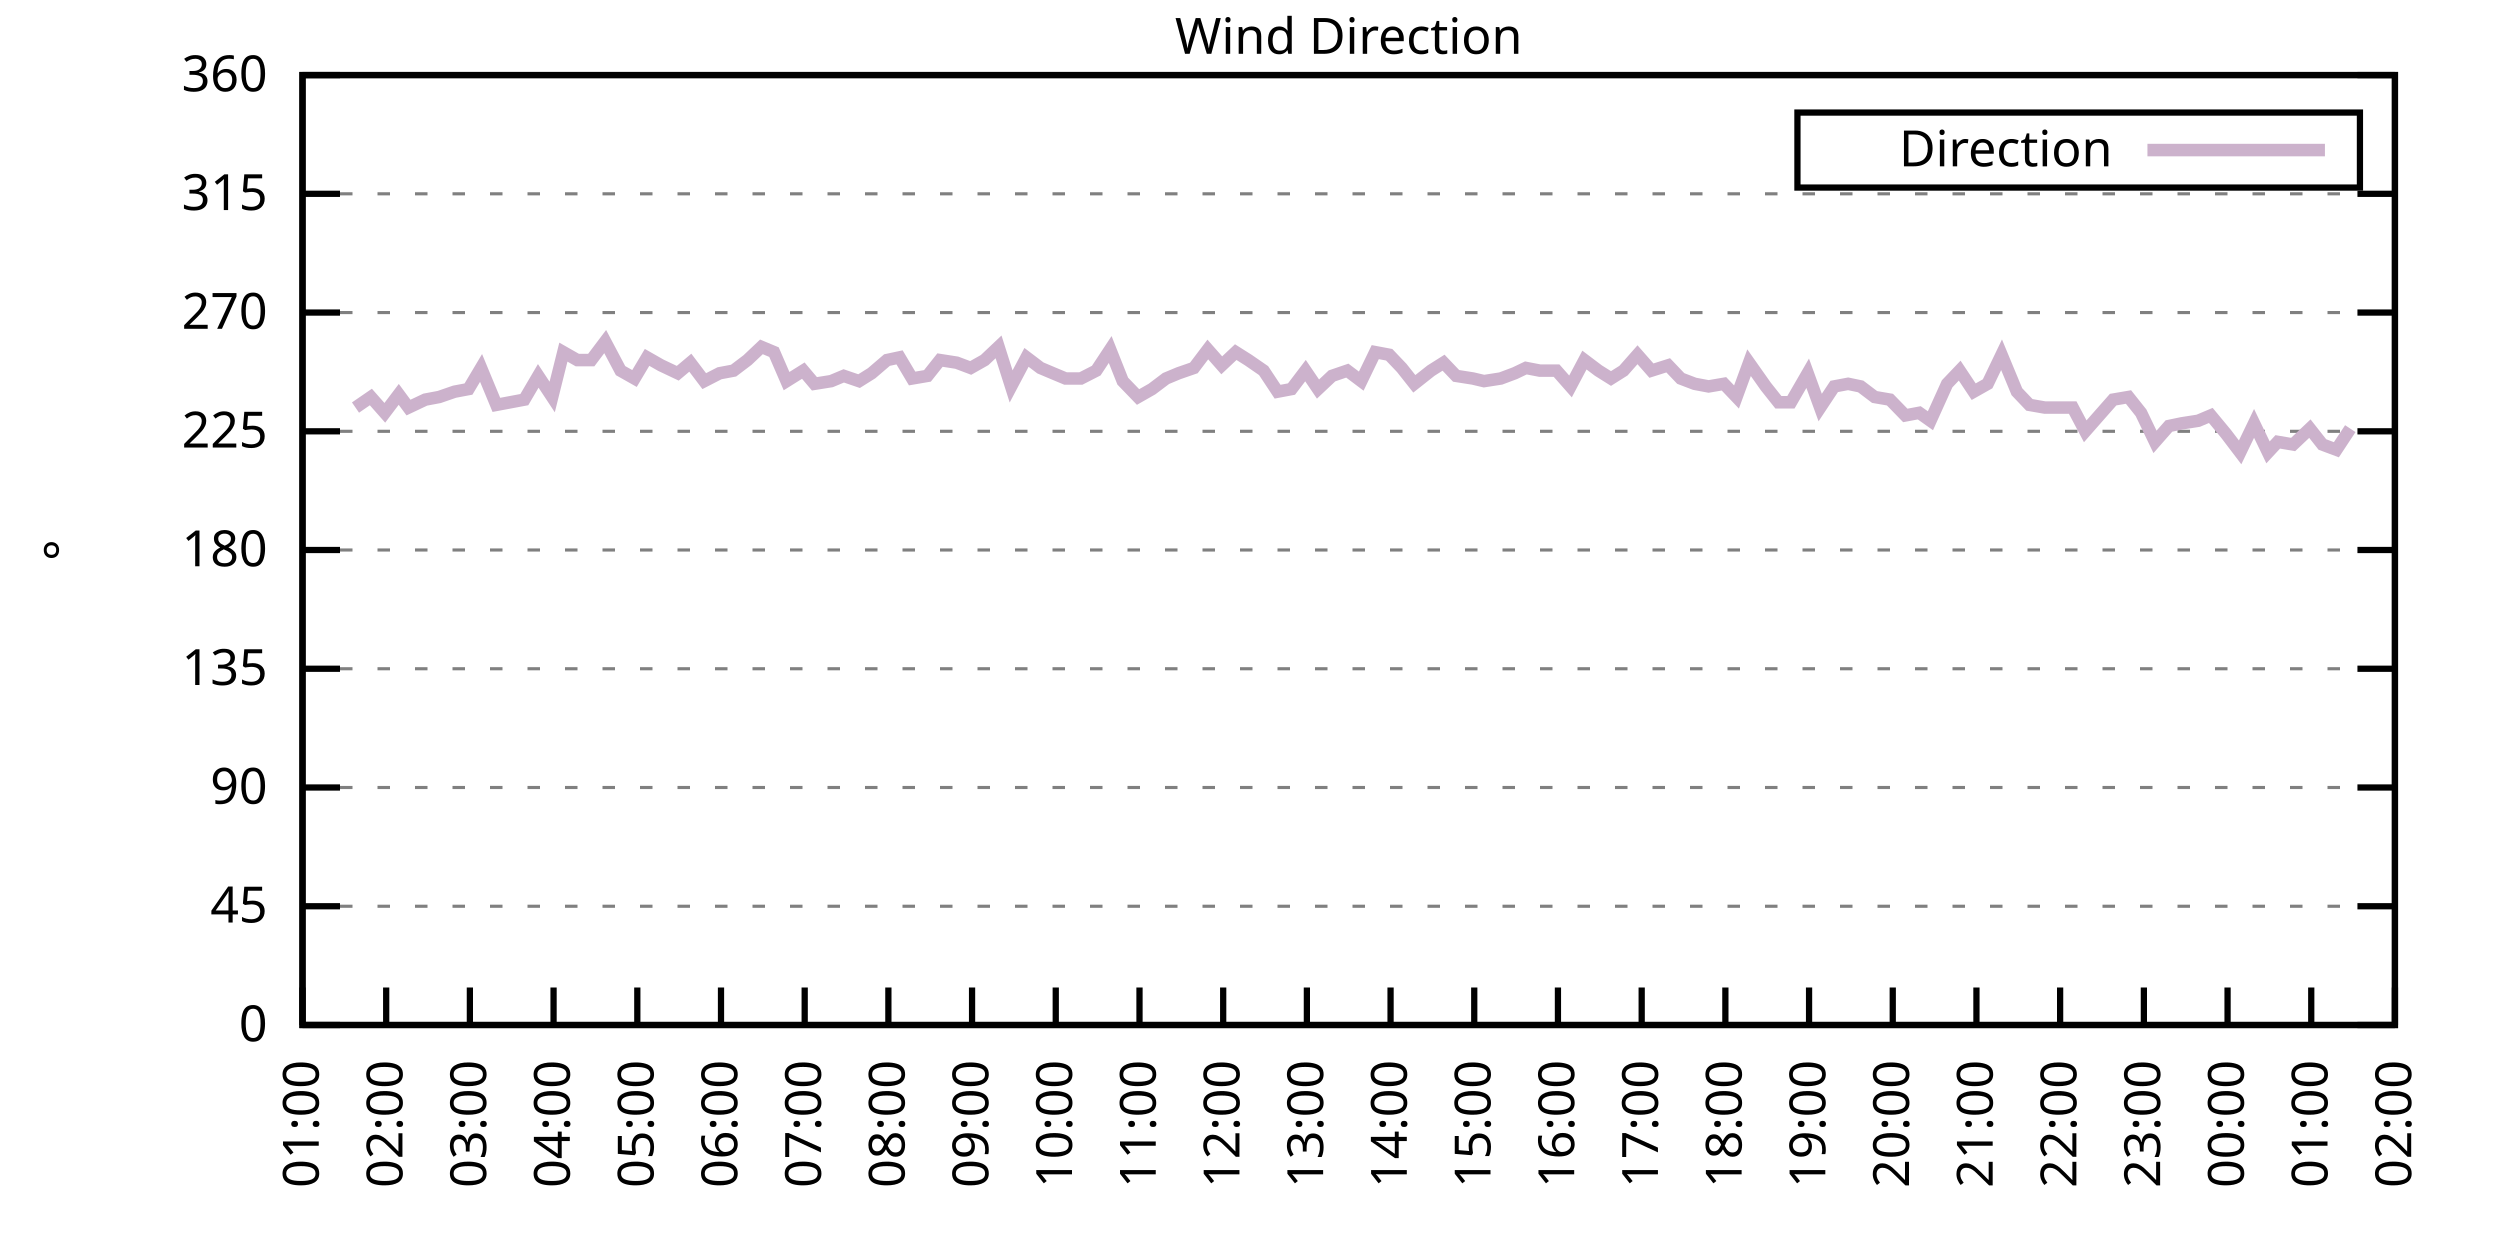
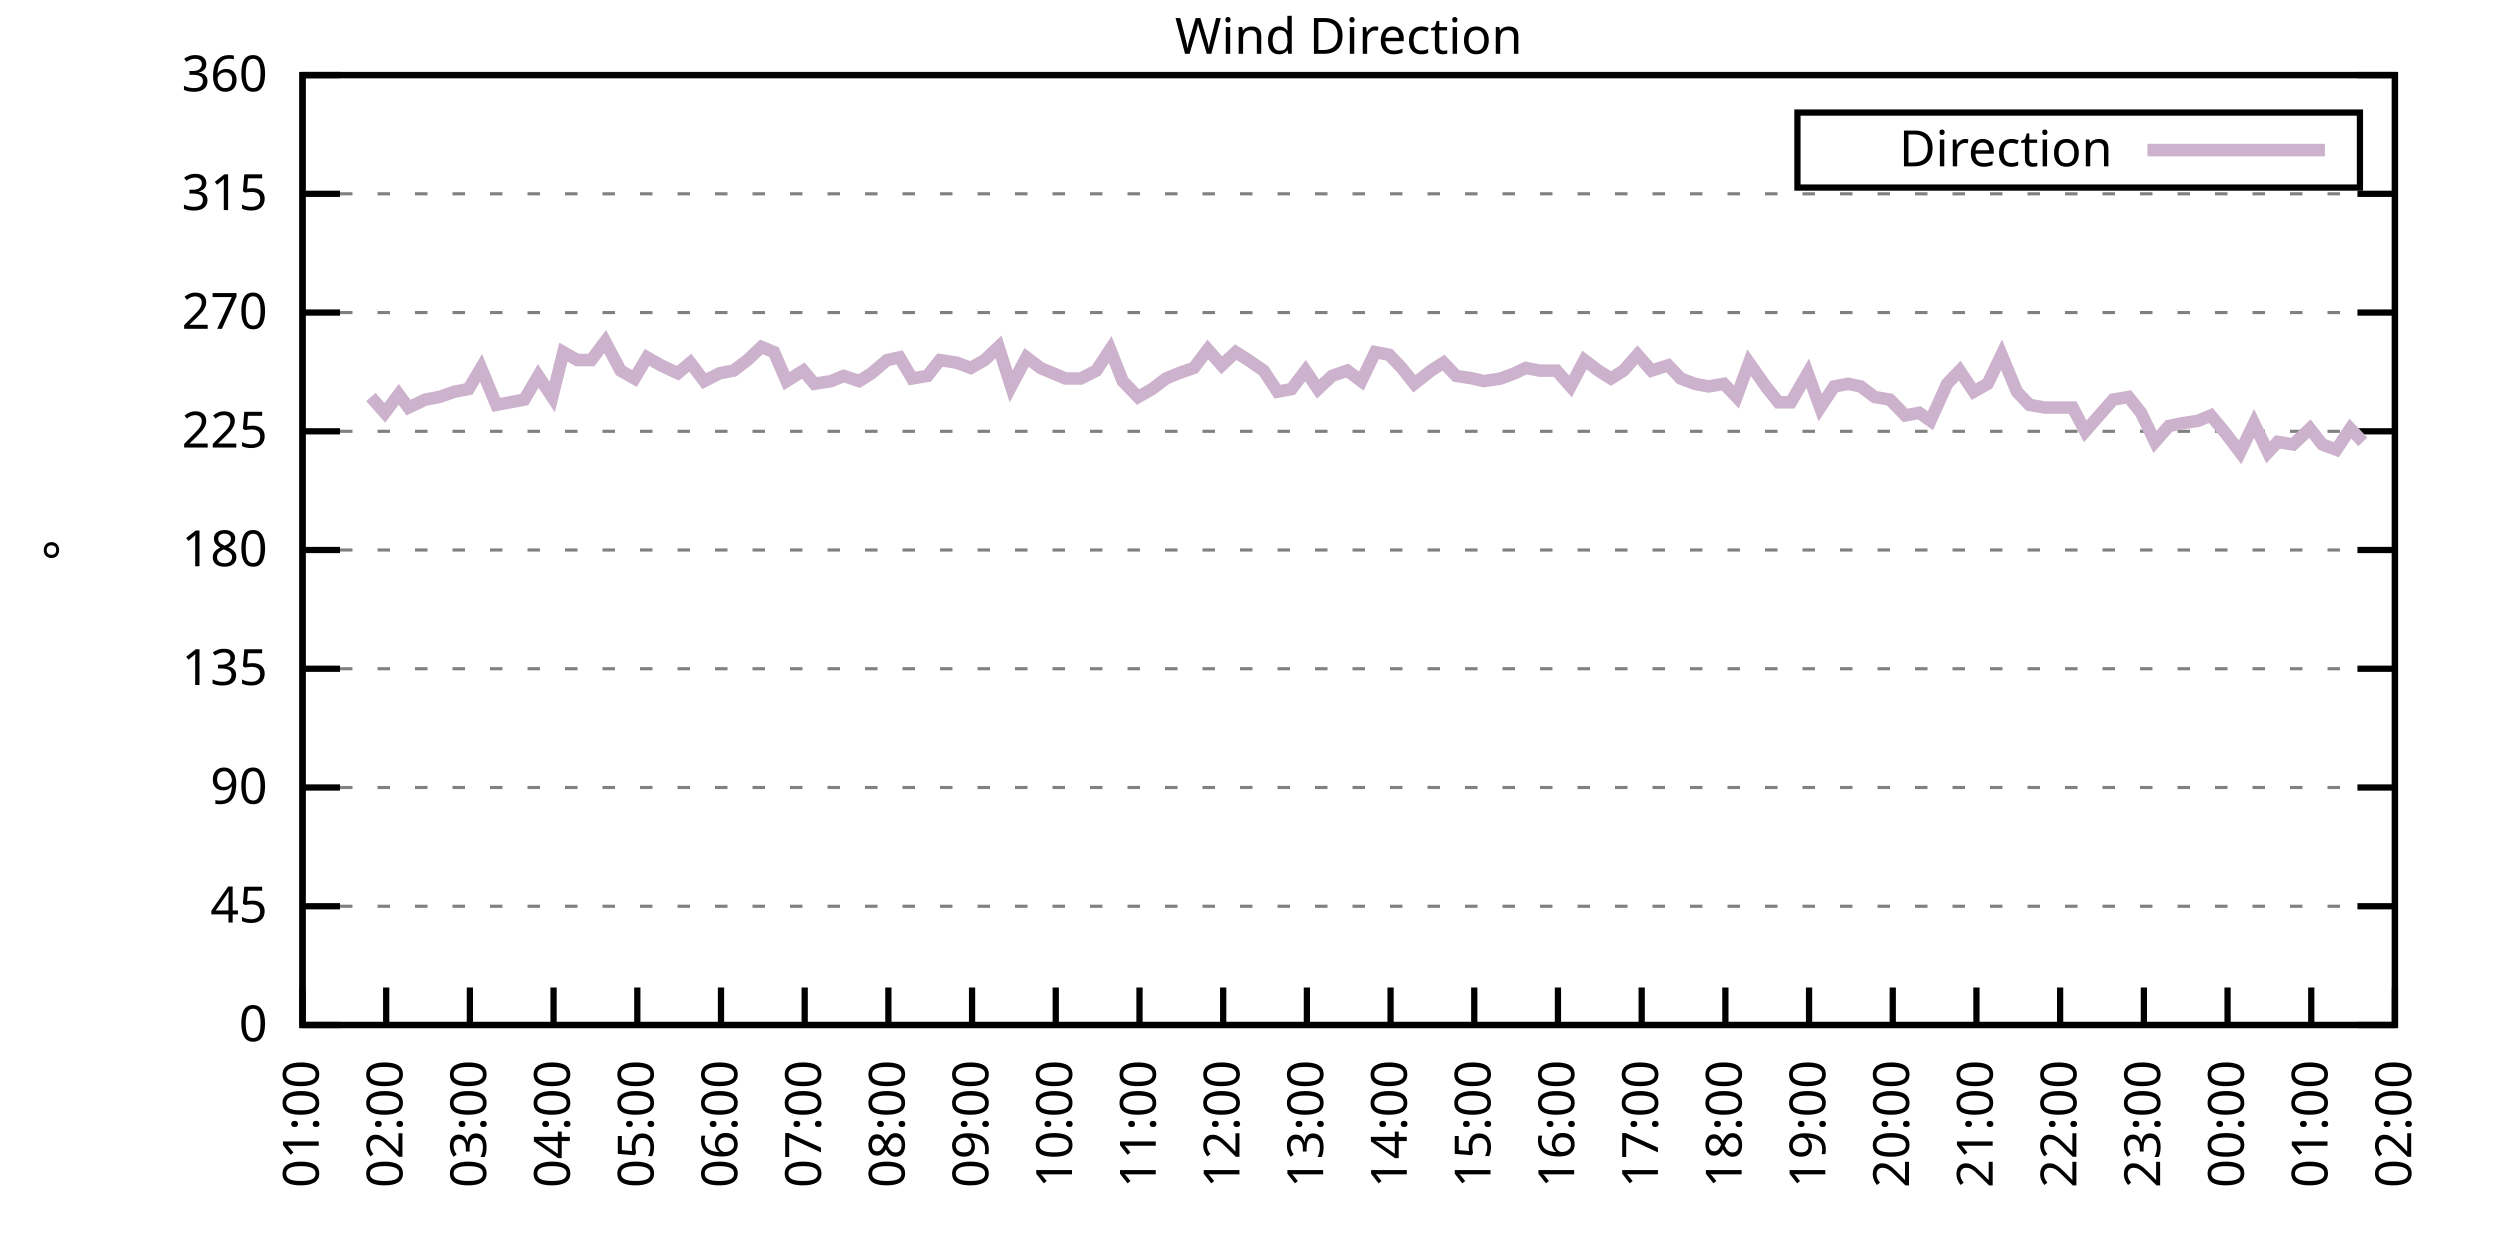
<svg xmlns="http://www.w3.org/2000/svg" xmlns:xlink="http://www.w3.org/1999/xlink" width="400" height="200" viewBox="0 0 400 200">
  <g id="gnuplot_canvas">
    <rect x="0" y="0" width="400" height="200" fill="none" />
    <defs>
      <circle id="gpDot" r="0.5" stroke-width="0.5" stroke="currentColor" />
      <path id="gpPt0" stroke-width="0.333" stroke="currentColor" d="M-1,0 h2 M0,-1 v2" />
      <path id="gpPt1" stroke-width="0.333" stroke="currentColor" d="M-1,-1 L1,1 M1,-1 L-1,1" />
      <path id="gpPt2" stroke-width="0.333" stroke="currentColor" d="M-1,0 L1,0 M0,-1 L0,1 M-1,-1 L1,1 M-1,1 L1,-1" />
      <rect id="gpPt3" stroke-width="0.333" stroke="currentColor" x="-1" y="-1" width="2" height="2" />
      <rect id="gpPt4" stroke-width="0.333" stroke="currentColor" fill="currentColor" x="-1" y="-1" width="2" height="2" />
      <circle id="gpPt5" stroke-width="0.333" stroke="currentColor" cx="0" cy="0" r="1" />
      <use xlink:href="#gpPt5" id="gpPt6" fill="currentColor" stroke="none" />
      <path id="gpPt7" stroke-width="0.333" stroke="currentColor" d="M0,-1.33 L-1.33,0.67 L1.33,0.67 z" />
      <use xlink:href="#gpPt7" id="gpPt8" fill="currentColor" stroke="none" />
      <use xlink:href="#gpPt7" id="gpPt9" stroke="currentColor" transform="rotate(180)" />
      <use xlink:href="#gpPt9" id="gpPt10" fill="currentColor" stroke="none" />
      <use xlink:href="#gpPt3" id="gpPt11" stroke="currentColor" transform="rotate(45)" />
      <use xlink:href="#gpPt11" id="gpPt12" fill="currentColor" stroke="none" />
      <path id="gpPt13" stroke-width="0.333" stroke="currentColor" d="M0,1.330 L1.265,0.411 L0.782,-1.067 L-0.782,-1.076 L-1.265,0.411 z" />
      <use xlink:href="#gpPt13" id="gpPt14" fill="currentColor" stroke="none" />
      <filter id="textbox" filterUnits="objectBoundingBox" x="0" y="0" height="1" width="1">
        <feFlood flood-color="white" flood-opacity="1" result="bgnd" />
        <feComposite in="SourceGraphic" in2="bgnd" operator="atop" />
      </filter>
      <filter id="greybox" filterUnits="objectBoundingBox" x="0" y="0" height="1" width="1">
        <feFlood flood-color="lightgrey" flood-opacity="1" result="grey" />
        <feComposite in="SourceGraphic" in2="grey" operator="atop" />
      </filter>
    </defs>
    <g fill="none" color="white" stroke="currentColor" stroke-width="1.00" stroke-linecap="butt" stroke-linejoin="miter">
</g>
    <g fill="none" color="black" stroke="currentColor" stroke-width="1.00" stroke-linecap="butt" stroke-linejoin="miter">
      <g stroke="none" shape-rendering="crispEdges">
        <polygon fill="rgb(255, 255, 255)" points="48.40,164.00 383.18,164.00 383.18,12.02 48.40,12.02 " />
      </g>
    </g>
    <g fill="none" color="black" stroke="currentColor" stroke-width="1.00" stroke-linecap="butt" stroke-linejoin="miter">
</g>
    <g fill="none" color="black" stroke="black" stroke-width="0.50" stroke-linecap="butt" stroke-linejoin="miter">
</g>
    <g fill="none" color="gray" stroke="currentColor" stroke-width="0.50" stroke-linecap="butt" stroke-linejoin="miter">
      <path stroke="gray" stroke-dasharray="2,4" class="gridline" d="M48.40,164.00 L383.19,164.00  " />
    </g>
    <g fill="none" color="gray" stroke="gray" stroke-width="1.00" stroke-linecap="butt" stroke-linejoin="miter">
</g>
    <g fill="none" color="black" stroke="currentColor" stroke-width="1.00" stroke-linecap="butt" stroke-linejoin="miter">
      <path stroke="black" d="M48.40,164.00 L54.40,164.00 M383.19,164.00 L377.19,164.00  " />
      <g transform="translate(42.80,166.60)" stroke="none" fill="black" font-family="Sans" font-size="8.00" text-anchor="end">
        <text>
          <tspan font-family="Sans"> 0</tspan>
        </text>
      </g>
    </g>
    <g fill="none" color="black" stroke="currentColor" stroke-width="1.00" stroke-linecap="butt" stroke-linejoin="miter">
</g>
    <g fill="none" color="black" stroke="black" stroke-width="0.50" stroke-linecap="butt" stroke-linejoin="miter">
</g>
    <g fill="none" color="gray" stroke="currentColor" stroke-width="0.50" stroke-linecap="butt" stroke-linejoin="miter">
      <path stroke="gray" stroke-dasharray="2,4" class="gridline" d="M48.40,145.00 L383.19,145.00  " />
    </g>
    <g fill="none" color="gray" stroke="gray" stroke-width="1.00" stroke-linecap="butt" stroke-linejoin="miter">
</g>
    <g fill="none" color="black" stroke="currentColor" stroke-width="1.00" stroke-linecap="butt" stroke-linejoin="miter">
      <path stroke="black" d="M48.40,145.00 L54.40,145.00 M383.19,145.00 L377.19,145.00  " />
      <g transform="translate(42.80,147.60)" stroke="none" fill="black" font-family="Sans" font-size="8.00" text-anchor="end">
        <text>
          <tspan font-family="Sans"> 45</tspan>
        </text>
      </g>
    </g>
    <g fill="none" color="black" stroke="currentColor" stroke-width="1.00" stroke-linecap="butt" stroke-linejoin="miter">
</g>
    <g fill="none" color="black" stroke="black" stroke-width="0.50" stroke-linecap="butt" stroke-linejoin="miter">
</g>
    <g fill="none" color="gray" stroke="currentColor" stroke-width="0.50" stroke-linecap="butt" stroke-linejoin="miter">
      <path stroke="gray" stroke-dasharray="2,4" class="gridline" d="M48.40,126.00 L383.19,126.00  " />
    </g>
    <g fill="none" color="gray" stroke="gray" stroke-width="1.00" stroke-linecap="butt" stroke-linejoin="miter">
</g>
    <g fill="none" color="black" stroke="currentColor" stroke-width="1.00" stroke-linecap="butt" stroke-linejoin="miter">
      <path stroke="black" d="M48.40,126.00 L54.40,126.00 M383.19,126.00 L377.19,126.00  " />
      <g transform="translate(42.80,128.60)" stroke="none" fill="black" font-family="Sans" font-size="8.00" text-anchor="end">
        <text>
          <tspan font-family="Sans"> 90</tspan>
        </text>
      </g>
    </g>
    <g fill="none" color="black" stroke="currentColor" stroke-width="1.00" stroke-linecap="butt" stroke-linejoin="miter">
</g>
    <g fill="none" color="black" stroke="black" stroke-width="0.50" stroke-linecap="butt" stroke-linejoin="miter">
</g>
    <g fill="none" color="gray" stroke="currentColor" stroke-width="0.50" stroke-linecap="butt" stroke-linejoin="miter">
      <path stroke="gray" stroke-dasharray="2,4" class="gridline" d="M48.40,107.00 L383.19,107.00  " />
    </g>
    <g fill="none" color="gray" stroke="gray" stroke-width="1.00" stroke-linecap="butt" stroke-linejoin="miter">
</g>
    <g fill="none" color="black" stroke="currentColor" stroke-width="1.00" stroke-linecap="butt" stroke-linejoin="miter">
      <path stroke="black" d="M48.40,107.00 L54.40,107.00 M383.19,107.00 L377.19,107.00  " />
      <g transform="translate(42.80,109.60)" stroke="none" fill="black" font-family="Sans" font-size="8.00" text-anchor="end">
        <text>
          <tspan font-family="Sans"> 135</tspan>
        </text>
      </g>
    </g>
    <g fill="none" color="black" stroke="currentColor" stroke-width="1.00" stroke-linecap="butt" stroke-linejoin="miter">
</g>
    <g fill="none" color="black" stroke="black" stroke-width="0.50" stroke-linecap="butt" stroke-linejoin="miter">
</g>
    <g fill="none" color="gray" stroke="currentColor" stroke-width="0.50" stroke-linecap="butt" stroke-linejoin="miter">
      <path stroke="gray" stroke-dasharray="2,4" class="gridline" d="M48.40,88.00 L383.19,88.00  " />
    </g>
    <g fill="none" color="gray" stroke="gray" stroke-width="1.00" stroke-linecap="butt" stroke-linejoin="miter">
</g>
    <g fill="none" color="black" stroke="currentColor" stroke-width="1.00" stroke-linecap="butt" stroke-linejoin="miter">
      <path stroke="black" d="M48.40,88.00 L54.40,88.00 M383.19,88.00 L377.19,88.00  " />
      <g transform="translate(42.80,90.60)" stroke="none" fill="black" font-family="Sans" font-size="8.00" text-anchor="end">
        <text>
          <tspan font-family="Sans"> 180</tspan>
        </text>
      </g>
    </g>
    <g fill="none" color="black" stroke="currentColor" stroke-width="1.00" stroke-linecap="butt" stroke-linejoin="miter">
</g>
    <g fill="none" color="black" stroke="black" stroke-width="0.50" stroke-linecap="butt" stroke-linejoin="miter">
</g>
    <g fill="none" color="gray" stroke="currentColor" stroke-width="0.50" stroke-linecap="butt" stroke-linejoin="miter">
      <path stroke="gray" stroke-dasharray="2,4" class="gridline" d="M48.40,69.01 L383.19,69.01  " />
    </g>
    <g fill="none" color="gray" stroke="gray" stroke-width="1.00" stroke-linecap="butt" stroke-linejoin="miter">
</g>
    <g fill="none" color="black" stroke="currentColor" stroke-width="1.00" stroke-linecap="butt" stroke-linejoin="miter">
      <path stroke="black" d="M48.40,69.01 L54.40,69.01 M383.19,69.01 L377.19,69.01  " />
      <g transform="translate(42.80,71.61)" stroke="none" fill="black" font-family="Sans" font-size="8.00" text-anchor="end">
        <text>
          <tspan font-family="Sans"> 225</tspan>
        </text>
      </g>
    </g>
    <g fill="none" color="black" stroke="currentColor" stroke-width="1.00" stroke-linecap="butt" stroke-linejoin="miter">
</g>
    <g fill="none" color="black" stroke="black" stroke-width="0.50" stroke-linecap="butt" stroke-linejoin="miter">
</g>
    <g fill="none" color="gray" stroke="currentColor" stroke-width="0.50" stroke-linecap="butt" stroke-linejoin="miter">
      <path stroke="gray" stroke-dasharray="2,4" class="gridline" d="M48.40,50.01 L383.19,50.01  " />
    </g>
    <g fill="none" color="gray" stroke="gray" stroke-width="1.00" stroke-linecap="butt" stroke-linejoin="miter">
</g>
    <g fill="none" color="black" stroke="currentColor" stroke-width="1.00" stroke-linecap="butt" stroke-linejoin="miter">
      <path stroke="black" d="M48.40,50.01 L54.40,50.01 M383.19,50.01 L377.19,50.01  " />
      <g transform="translate(42.80,52.61)" stroke="none" fill="black" font-family="Sans" font-size="8.00" text-anchor="end">
        <text>
          <tspan font-family="Sans"> 270</tspan>
        </text>
      </g>
    </g>
    <g fill="none" color="black" stroke="currentColor" stroke-width="1.00" stroke-linecap="butt" stroke-linejoin="miter">
</g>
    <g fill="none" color="black" stroke="black" stroke-width="0.50" stroke-linecap="butt" stroke-linejoin="miter">
</g>
    <g fill="none" color="gray" stroke="currentColor" stroke-width="0.50" stroke-linecap="butt" stroke-linejoin="miter">
      <path stroke="gray" stroke-dasharray="2,4" class="gridline" d="M48.40,31.01 L383.19,31.01  " />
    </g>
    <g fill="none" color="gray" stroke="gray" stroke-width="1.00" stroke-linecap="butt" stroke-linejoin="miter">
</g>
    <g fill="none" color="black" stroke="currentColor" stroke-width="1.00" stroke-linecap="butt" stroke-linejoin="miter">
      <path stroke="black" d="M48.40,31.01 L54.40,31.01 M383.19,31.01 L377.19,31.01  " />
      <g transform="translate(42.80,33.61)" stroke="none" fill="black" font-family="Sans" font-size="8.00" text-anchor="end">
        <text>
          <tspan font-family="Sans"> 315</tspan>
        </text>
      </g>
    </g>
    <g fill="none" color="black" stroke="currentColor" stroke-width="1.00" stroke-linecap="butt" stroke-linejoin="miter">
</g>
    <g fill="none" color="black" stroke="black" stroke-width="0.50" stroke-linecap="butt" stroke-linejoin="miter">
</g>
    <g fill="none" color="gray" stroke="currentColor" stroke-width="0.50" stroke-linecap="butt" stroke-linejoin="miter">
      <path stroke="gray" stroke-dasharray="2,4" class="gridline" d="M48.40,12.01 L383.19,12.01  " />
    </g>
    <g fill="none" color="gray" stroke="gray" stroke-width="1.00" stroke-linecap="butt" stroke-linejoin="miter">
</g>
    <g fill="none" color="black" stroke="currentColor" stroke-width="1.00" stroke-linecap="butt" stroke-linejoin="miter">
      <path stroke="black" d="M48.40,12.01 L54.40,12.01 M383.19,12.01 L377.19,12.01  " />
      <g transform="translate(42.80,14.61)" stroke="none" fill="black" font-family="Sans" font-size="8.00" text-anchor="end">
        <text>
          <tspan font-family="Sans"> 360</tspan>
        </text>
      </g>
    </g>
    <g fill="none" color="black" stroke="currentColor" stroke-width="1.00" stroke-linecap="butt" stroke-linejoin="miter">
      <path stroke="black" d="M48.40,164.00 L48.40,158.00  " />
      <g transform="translate(51.00,169.60) rotate(270.00)" stroke="none" fill="black" font-family="Sans" font-size="8.00" text-anchor="end">
        <text>
          <tspan font-family="Sans">01:00</tspan>
        </text>
      </g>
    </g>
    <g fill="none" color="black" stroke="currentColor" stroke-width="1.00" stroke-linecap="butt" stroke-linejoin="miter">
      <path stroke="black" d="M61.79,164.00 L61.79,158.00  " />
      <g transform="translate(64.39,169.60) rotate(270.00)" stroke="none" fill="black" font-family="Sans" font-size="8.00" text-anchor="end">
        <text>
          <tspan font-family="Sans">02:00</tspan>
        </text>
      </g>
    </g>
    <g fill="none" color="black" stroke="currentColor" stroke-width="1.00" stroke-linecap="butt" stroke-linejoin="miter">
      <path stroke="black" d="M75.18,164.00 L75.18,158.00  " />
      <g transform="translate(77.78,169.60) rotate(270.00)" stroke="none" fill="black" font-family="Sans" font-size="8.00" text-anchor="end">
        <text>
          <tspan font-family="Sans">03:00</tspan>
        </text>
      </g>
    </g>
    <g fill="none" color="black" stroke="currentColor" stroke-width="1.00" stroke-linecap="butt" stroke-linejoin="miter">
      <path stroke="black" d="M88.57,164.00 L88.57,158.00  " />
      <g transform="translate(91.17,169.60) rotate(270.00)" stroke="none" fill="black" font-family="Sans" font-size="8.00" text-anchor="end">
        <text>
          <tspan font-family="Sans">04:00</tspan>
        </text>
      </g>
    </g>
    <g fill="none" color="black" stroke="currentColor" stroke-width="1.00" stroke-linecap="butt" stroke-linejoin="miter">
      <path stroke="black" d="M101.97,164.00 L101.97,158.00  " />
      <g transform="translate(104.57,169.60) rotate(270.00)" stroke="none" fill="black" font-family="Sans" font-size="8.00" text-anchor="end">
        <text>
          <tspan font-family="Sans">05:00</tspan>
        </text>
      </g>
    </g>
    <g fill="none" color="black" stroke="currentColor" stroke-width="1.00" stroke-linecap="butt" stroke-linejoin="miter">
      <path stroke="black" d="M115.36,164.00 L115.36,158.00  " />
      <g transform="translate(117.96,169.60) rotate(270.00)" stroke="none" fill="black" font-family="Sans" font-size="8.00" text-anchor="end">
        <text>
          <tspan font-family="Sans">06:00</tspan>
        </text>
      </g>
    </g>
    <g fill="none" color="black" stroke="currentColor" stroke-width="1.00" stroke-linecap="butt" stroke-linejoin="miter">
      <path stroke="black" d="M128.75,164.00 L128.75,158.00  " />
      <g transform="translate(131.35,169.60) rotate(270.00)" stroke="none" fill="black" font-family="Sans" font-size="8.00" text-anchor="end">
        <text>
          <tspan font-family="Sans">07:00</tspan>
        </text>
      </g>
    </g>
    <g fill="none" color="black" stroke="currentColor" stroke-width="1.00" stroke-linecap="butt" stroke-linejoin="miter">
      <path stroke="black" d="M142.14,164.00 L142.14,158.00  " />
      <g transform="translate(144.74,169.60) rotate(270.00)" stroke="none" fill="black" font-family="Sans" font-size="8.00" text-anchor="end">
        <text>
          <tspan font-family="Sans">08:00</tspan>
        </text>
      </g>
    </g>
    <g fill="none" color="black" stroke="currentColor" stroke-width="1.00" stroke-linecap="butt" stroke-linejoin="miter">
      <path stroke="black" d="M155.53,164.00 L155.53,158.00  " />
      <g transform="translate(158.13,169.60) rotate(270.00)" stroke="none" fill="black" font-family="Sans" font-size="8.00" text-anchor="end">
        <text>
          <tspan font-family="Sans">09:00</tspan>
        </text>
      </g>
    </g>
    <g fill="none" color="black" stroke="currentColor" stroke-width="1.00" stroke-linecap="butt" stroke-linejoin="miter">
      <path stroke="black" d="M168.92,164.00 L168.92,158.00  " />
      <g transform="translate(171.52,169.60) rotate(270.00)" stroke="none" fill="black" font-family="Sans" font-size="8.00" text-anchor="end">
        <text>
          <tspan font-family="Sans">10:00</tspan>
        </text>
      </g>
    </g>
    <g fill="none" color="black" stroke="currentColor" stroke-width="1.00" stroke-linecap="butt" stroke-linejoin="miter">
      <path stroke="black" d="M182.32,164.00 L182.32,158.00  " />
      <g transform="translate(184.92,169.60) rotate(270.00)" stroke="none" fill="black" font-family="Sans" font-size="8.00" text-anchor="end">
        <text>
          <tspan font-family="Sans">11:00</tspan>
        </text>
      </g>
    </g>
    <g fill="none" color="black" stroke="currentColor" stroke-width="1.00" stroke-linecap="butt" stroke-linejoin="miter">
      <path stroke="black" d="M195.71,164.00 L195.71,158.00  " />
      <g transform="translate(198.31,169.60) rotate(270.00)" stroke="none" fill="black" font-family="Sans" font-size="8.00" text-anchor="end">
        <text>
          <tspan font-family="Sans">12:00</tspan>
        </text>
      </g>
    </g>
    <g fill="none" color="black" stroke="currentColor" stroke-width="1.00" stroke-linecap="butt" stroke-linejoin="miter">
      <path stroke="black" d="M209.10,164.00 L209.10,158.00  " />
      <g transform="translate(211.70,169.60) rotate(270.00)" stroke="none" fill="black" font-family="Sans" font-size="8.00" text-anchor="end">
        <text>
          <tspan font-family="Sans">13:00</tspan>
        </text>
      </g>
    </g>
    <g fill="none" color="black" stroke="currentColor" stroke-width="1.00" stroke-linecap="butt" stroke-linejoin="miter">
      <path stroke="black" d="M222.49,164.00 L222.49,158.00  " />
      <g transform="translate(225.09,169.60) rotate(270.00)" stroke="none" fill="black" font-family="Sans" font-size="8.00" text-anchor="end">
        <text>
          <tspan font-family="Sans">14:00</tspan>
        </text>
      </g>
    </g>
    <g fill="none" color="black" stroke="currentColor" stroke-width="1.00" stroke-linecap="butt" stroke-linejoin="miter">
      <path stroke="black" d="M235.88,164.00 L235.88,158.00  " />
      <g transform="translate(238.48,169.60) rotate(270.00)" stroke="none" fill="black" font-family="Sans" font-size="8.00" text-anchor="end">
        <text>
          <tspan font-family="Sans">15:00</tspan>
        </text>
      </g>
    </g>
    <g fill="none" color="black" stroke="currentColor" stroke-width="1.00" stroke-linecap="butt" stroke-linejoin="miter">
      <path stroke="black" d="M249.27,164.00 L249.27,158.00  " />
      <g transform="translate(251.87,169.60) rotate(270.00)" stroke="none" fill="black" font-family="Sans" font-size="8.00" text-anchor="end">
        <text>
          <tspan font-family="Sans">16:00</tspan>
        </text>
      </g>
    </g>
    <g fill="none" color="black" stroke="currentColor" stroke-width="1.00" stroke-linecap="butt" stroke-linejoin="miter">
      <path stroke="black" d="M262.67,164.00 L262.67,158.00  " />
      <g transform="translate(265.27,169.60) rotate(270.00)" stroke="none" fill="black" font-family="Sans" font-size="8.00" text-anchor="end">
        <text>
          <tspan font-family="Sans">17:00</tspan>
        </text>
      </g>
    </g>
    <g fill="none" color="black" stroke="currentColor" stroke-width="1.00" stroke-linecap="butt" stroke-linejoin="miter">
      <path stroke="black" d="M276.06,164.00 L276.06,158.00  " />
      <g transform="translate(278.66,169.60) rotate(270.00)" stroke="none" fill="black" font-family="Sans" font-size="8.00" text-anchor="end">
        <text>
          <tspan font-family="Sans">18:00</tspan>
        </text>
      </g>
    </g>
    <g fill="none" color="black" stroke="currentColor" stroke-width="1.00" stroke-linecap="butt" stroke-linejoin="miter">
      <path stroke="black" d="M289.45,164.00 L289.45,158.00  " />
      <g transform="translate(292.05,169.60) rotate(270.00)" stroke="none" fill="black" font-family="Sans" font-size="8.00" text-anchor="end">
        <text>
          <tspan font-family="Sans">19:00</tspan>
        </text>
      </g>
    </g>
    <g fill="none" color="black" stroke="currentColor" stroke-width="1.00" stroke-linecap="butt" stroke-linejoin="miter">
      <path stroke="black" d="M302.84,164.00 L302.84,158.00  " />
      <g transform="translate(305.44,169.60) rotate(270.00)" stroke="none" fill="black" font-family="Sans" font-size="8.00" text-anchor="end">
        <text>
          <tspan font-family="Sans">20:00</tspan>
        </text>
      </g>
    </g>
    <g fill="none" color="black" stroke="currentColor" stroke-width="1.00" stroke-linecap="butt" stroke-linejoin="miter">
      <path stroke="black" d="M316.23,164.00 L316.23,158.00  " />
      <g transform="translate(318.83,169.60) rotate(270.00)" stroke="none" fill="black" font-family="Sans" font-size="8.00" text-anchor="end">
        <text>
          <tspan font-family="Sans">21:00</tspan>
        </text>
      </g>
    </g>
    <g fill="none" color="black" stroke="currentColor" stroke-width="1.00" stroke-linecap="butt" stroke-linejoin="miter">
      <path stroke="black" d="M329.62,164.00 L329.62,158.00  " />
      <g transform="translate(332.22,169.60) rotate(270.00)" stroke="none" fill="black" font-family="Sans" font-size="8.00" text-anchor="end">
        <text>
          <tspan font-family="Sans">22:00</tspan>
        </text>
      </g>
    </g>
    <g fill="none" color="black" stroke="currentColor" stroke-width="1.00" stroke-linecap="butt" stroke-linejoin="miter">
      <path stroke="black" d="M343.02,164.00 L343.02,158.00  " />
      <g transform="translate(345.62,169.60) rotate(270.00)" stroke="none" fill="black" font-family="Sans" font-size="8.00" text-anchor="end">
        <text>
          <tspan font-family="Sans">23:00</tspan>
        </text>
      </g>
    </g>
    <g fill="none" color="black" stroke="currentColor" stroke-width="1.00" stroke-linecap="butt" stroke-linejoin="miter">
      <path stroke="black" d="M356.41,164.00 L356.41,158.00  " />
      <g transform="translate(359.01,169.60) rotate(270.00)" stroke="none" fill="black" font-family="Sans" font-size="8.00" text-anchor="end">
        <text>
          <tspan font-family="Sans">00:00</tspan>
        </text>
      </g>
    </g>
    <g fill="none" color="black" stroke="currentColor" stroke-width="1.00" stroke-linecap="butt" stroke-linejoin="miter">
      <path stroke="black" d="M369.80,164.00 L369.80,158.00  " />
      <g transform="translate(372.40,169.60) rotate(270.00)" stroke="none" fill="black" font-family="Sans" font-size="8.00" text-anchor="end">
        <text>
          <tspan font-family="Sans">01:00</tspan>
        </text>
      </g>
    </g>
    <g fill="none" color="black" stroke="currentColor" stroke-width="1.00" stroke-linecap="butt" stroke-linejoin="miter">
      <path stroke="black" d="M383.19,164.00 L383.19,158.00  " />
      <g transform="translate(385.79,169.60) rotate(270.00)" stroke="none" fill="black" font-family="Sans" font-size="8.00" text-anchor="end">
        <text>
          <tspan font-family="Sans">02:00</tspan>
        </text>
      </g>
    </g>
    <g fill="none" color="black" stroke="currentColor" stroke-width="1.00" stroke-linecap="butt" stroke-linejoin="miter">
</g>
    <g fill="none" color="black" stroke="currentColor" stroke-width="1.00" stroke-linecap="butt" stroke-linejoin="miter">
      <path stroke="black" d="M48.40,12.01 L48.40,164.00 L383.19,164.00 L383.19,12.01 L48.40,12.01 Z  " />
    </g>
    <g fill="none" color="black" stroke="currentColor" stroke-width="1.00" stroke-linecap="butt" stroke-linejoin="miter">
</g>
    <g fill="none" color="black" stroke="currentColor" stroke-width="1.00" stroke-linecap="butt" stroke-linejoin="miter">
      <path stroke="black" d="M287.59,30.01 L287.59,18.01 L377.59,18.01 L377.59,30.01 L287.59,30.01 Z  " />
    </g>
    <g id="Wind_direction_plot_1">
      <g fill="none" color="white" stroke="black" stroke-width="2.00" stroke-linecap="butt" stroke-linejoin="miter">
</g>
      <g fill="none" color="black" stroke="currentColor" stroke-width="2.00" stroke-linecap="butt" stroke-linejoin="miter">
        <g transform="translate(337.99,26.61)" stroke="none" fill="black" font-family="Sans" font-size="8.00" text-anchor="end">
          <text>
            <tspan font-family="Sans">Direction</tspan>
          </text>
        </g>
      </g>
      <g fill="none" color="black" stroke="currentColor" stroke-width="2.00" stroke-linecap="butt" stroke-linejoin="miter">
-         <path stroke="rgb(204, 178, 204)" d="M343.59,24.01 L371.99,24.01 M56.88,65.21 L59.34,63.52 L61.57,66.05 L63.80,63.10 L65.36,65.21 L68.04,63.94   L70.27,63.52 L72.73,62.67 L74.96,62.25 L76.97,58.87 L79.42,64.78 L81.66,64.36 L83.89,63.94 L86.12,60.14   L88.35,63.52 L90.14,56.34 L92.37,57.61 L94.60,57.61 L96.83,54.65 L99.29,59.30 L101.52,60.56 L103.53,57.18   L105.76,58.45 L108.44,59.72 L110.45,58.03 L112.68,60.98 L115.13,59.72 L117.37,59.30 L119.60,57.61 L121.83,55.50   L123.84,56.34 L125.85,60.98 L128.53,59.30 L130.31,61.41 L132.99,60.98 L135.00,60.14 L137.45,60.98 L139.46,59.72   L141.92,57.61 L143.93,57.18 L145.94,60.56 L148.39,60.14 L150.40,57.61 L153.08,58.03 L155.31,58.87 L157.54,57.61   L159.77,55.50 L161.78,61.83 L164.24,57.18 L166.47,58.87 L168.48,59.72 L170.49,60.56 L172.94,60.56 L175.40,59.30   L177.63,55.92 L179.64,60.98 L182.09,63.52 L184.32,62.25 L186.56,60.56 L188.57,59.72 L191.02,58.87 L193.25,55.92   L195.48,58.45 L197.72,56.34 L199.73,57.61 L202.18,59.30 L204.41,62.67 L206.64,62.25 L208.88,59.30 L210.88,62.25   L213.12,60.14 L215.57,59.30 L217.80,60.98 L220.04,56.34 L222.27,56.76 L224.28,58.87 L226.29,61.41 L228.96,59.30   L230.97,58.03 L232.98,60.14 L235.66,60.56 L237.44,60.98 L240.12,60.56 L242.36,59.72 L244.14,58.87 L246.37,59.30   L249.05,59.30 L251.28,61.83 L253.51,57.61 L255.75,59.30 L257.76,60.56 L259.76,59.30 L262.00,56.76 L264.23,59.30   L266.91,58.45 L268.92,60.56 L271.15,61.41 L273.38,61.83 L275.83,61.41 L277.84,63.52 L279.85,58.03 L282.53,61.83   L284.54,64.36 L286.55,64.36 L289.23,59.72 L291.23,65.21 L293.47,61.83 L295.70,61.41 L297.71,61.83 L299.94,63.52   L302.39,63.94 L304.85,66.47 L307.08,66.05 L308.87,67.32 L311.54,61.41 L313.55,59.30 L315.79,62.67 L318.02,61.41   L320.25,56.76 L322.70,62.67 L324.71,64.78 L327.17,65.21 L328.95,65.21 L331.63,65.21 L333.64,69.01 L335.87,66.47   L338.10,63.94 L340.56,63.52 L342.57,66.05 L344.80,70.70 L347.03,68.16 L349.04,67.74 L351.72,67.32 L353.73,66.47   L356.18,69.43 L358.42,72.38 L360.65,67.74 L362.88,72.38 L364.44,70.70 L366.90,71.12 L369.58,68.58 L371.58,71.12   L373.82,71.96 L376.05,68.58  " />
+         <path stroke="rgb(204, 178, 204)" d="M343.59,24.01 L371.99,24.01 M59.34,63.52 L61.57,66.05 L63.80,63.10 L65.36,65.21 L68.04,63.94 L70.27,63.52   L72.73,62.67 L74.96,62.25 L76.97,58.87 L79.42,64.78 L81.66,64.36 L83.89,63.94 L86.12,60.14 L88.35,63.52   L90.14,56.34 L92.37,57.61 L94.60,57.61 L96.83,54.65 L99.29,59.30 L101.52,60.56 L103.53,57.18 L105.76,58.45   L108.44,59.72 L110.45,58.03 L112.68,60.98 L115.13,59.72 L117.37,59.30 L119.60,57.61 L121.83,55.50 L123.84,56.34   L125.85,60.98 L128.53,59.30 L130.31,61.41 L132.99,60.98 L135.00,60.14 L137.45,60.98 L139.46,59.72 L141.92,57.61   L143.93,57.18 L145.94,60.56 L148.39,60.14 L150.40,57.61 L153.08,58.03 L155.31,58.87 L157.54,57.61 L159.77,55.50   L161.78,61.83 L164.24,57.18 L166.47,58.87 L168.48,59.72 L170.49,60.56 L172.94,60.56 L175.40,59.30 L177.63,55.92   L179.64,60.98 L182.09,63.52 L184.32,62.25 L186.56,60.56 L188.57,59.72 L191.02,58.87 L193.25,55.92 L195.48,58.45   L197.72,56.34 L199.73,57.61 L202.18,59.30 L204.41,62.67 L206.64,62.25 L208.88,59.30 L210.88,62.25 L213.12,60.14   L215.57,59.30 L217.80,60.98 L220.04,56.34 L222.27,56.76 L224.28,58.87 L226.29,61.41 L228.96,59.30 L230.97,58.03   L232.98,60.14 L235.66,60.56 L237.44,60.98 L240.12,60.56 L242.36,59.72 L244.14,58.87 L246.37,59.30 L249.05,59.30   L251.28,61.83 L253.51,57.61 L255.75,59.30 L257.76,60.56 L259.76,59.30 L262.00,56.76 L264.23,59.30 L266.91,58.45   L268.92,60.56 L271.15,61.41 L273.38,61.83 L275.83,61.41 L277.84,63.52 L279.85,58.03 L282.53,61.83 L284.54,64.36   L286.55,64.36 L289.23,59.72 L291.23,65.21 L293.47,61.83 L295.70,61.41 L297.71,61.83 L299.94,63.52 L302.39,63.94   L304.85,66.47 L307.08,66.05 L308.87,67.32 L311.54,61.41 L313.55,59.30 L315.79,62.67 L318.02,61.41 L320.25,56.76   L322.70,62.67 L324.71,64.78 L327.17,65.21 L328.95,65.21 L331.63,65.21 L333.64,69.01 L335.87,66.47 L338.10,63.94   L340.56,63.52 L342.57,66.05 L344.80,70.70 L347.03,68.16 L349.04,67.74 L351.72,67.32 L353.73,66.47 L356.18,69.43   L358.42,72.38 L360.65,67.74 L362.88,72.38 L364.44,70.70 L366.90,71.12 L369.58,68.58 L371.58,71.12 L373.82,71.96   L376.05,68.58 L378.06,70.70  " />
      </g>
    </g>
    <g fill="none" color="black" stroke="currentColor" stroke-width="2.00" stroke-linecap="butt" stroke-linejoin="miter">
</g>
    <g fill="none" color="black" stroke="black" stroke-width="1.00" stroke-linecap="butt" stroke-linejoin="miter">
</g>
    <g fill="none" color="black" stroke="currentColor" stroke-width="1.00" stroke-linecap="butt" stroke-linejoin="miter">
      <path stroke="black" d="M48.40,12.01 L48.40,164.00 L383.19,164.00 L383.19,12.01 L48.40,12.01 Z  " />
      <g transform="translate(12.80,88.01) rotate(270.00)" stroke="none" fill="black" font-family="Sans" font-size="8.00" text-anchor="middle">
        <text>
          <tspan font-family="Sans">°</tspan>
        </text>
      </g>
    </g>
    <g fill="none" color="black" stroke="currentColor" stroke-width="1.00" stroke-linecap="butt" stroke-linejoin="miter">
</g>
    <g fill="none" color="black" stroke="currentColor" stroke-width="1.00" stroke-linecap="butt" stroke-linejoin="miter">
      <g transform="translate(215.79,8.61)" stroke="none" fill="black" font-family="Sans" font-size="8.00" text-anchor="middle">
        <text>
          <tspan font-family="Sans">Wind Direction</tspan>
        </text>
      </g>
    </g>
    <g fill="none" color="black" stroke="currentColor" stroke-width="1.00" stroke-linecap="butt" stroke-linejoin="miter">
</g>
  </g>
</svg>
